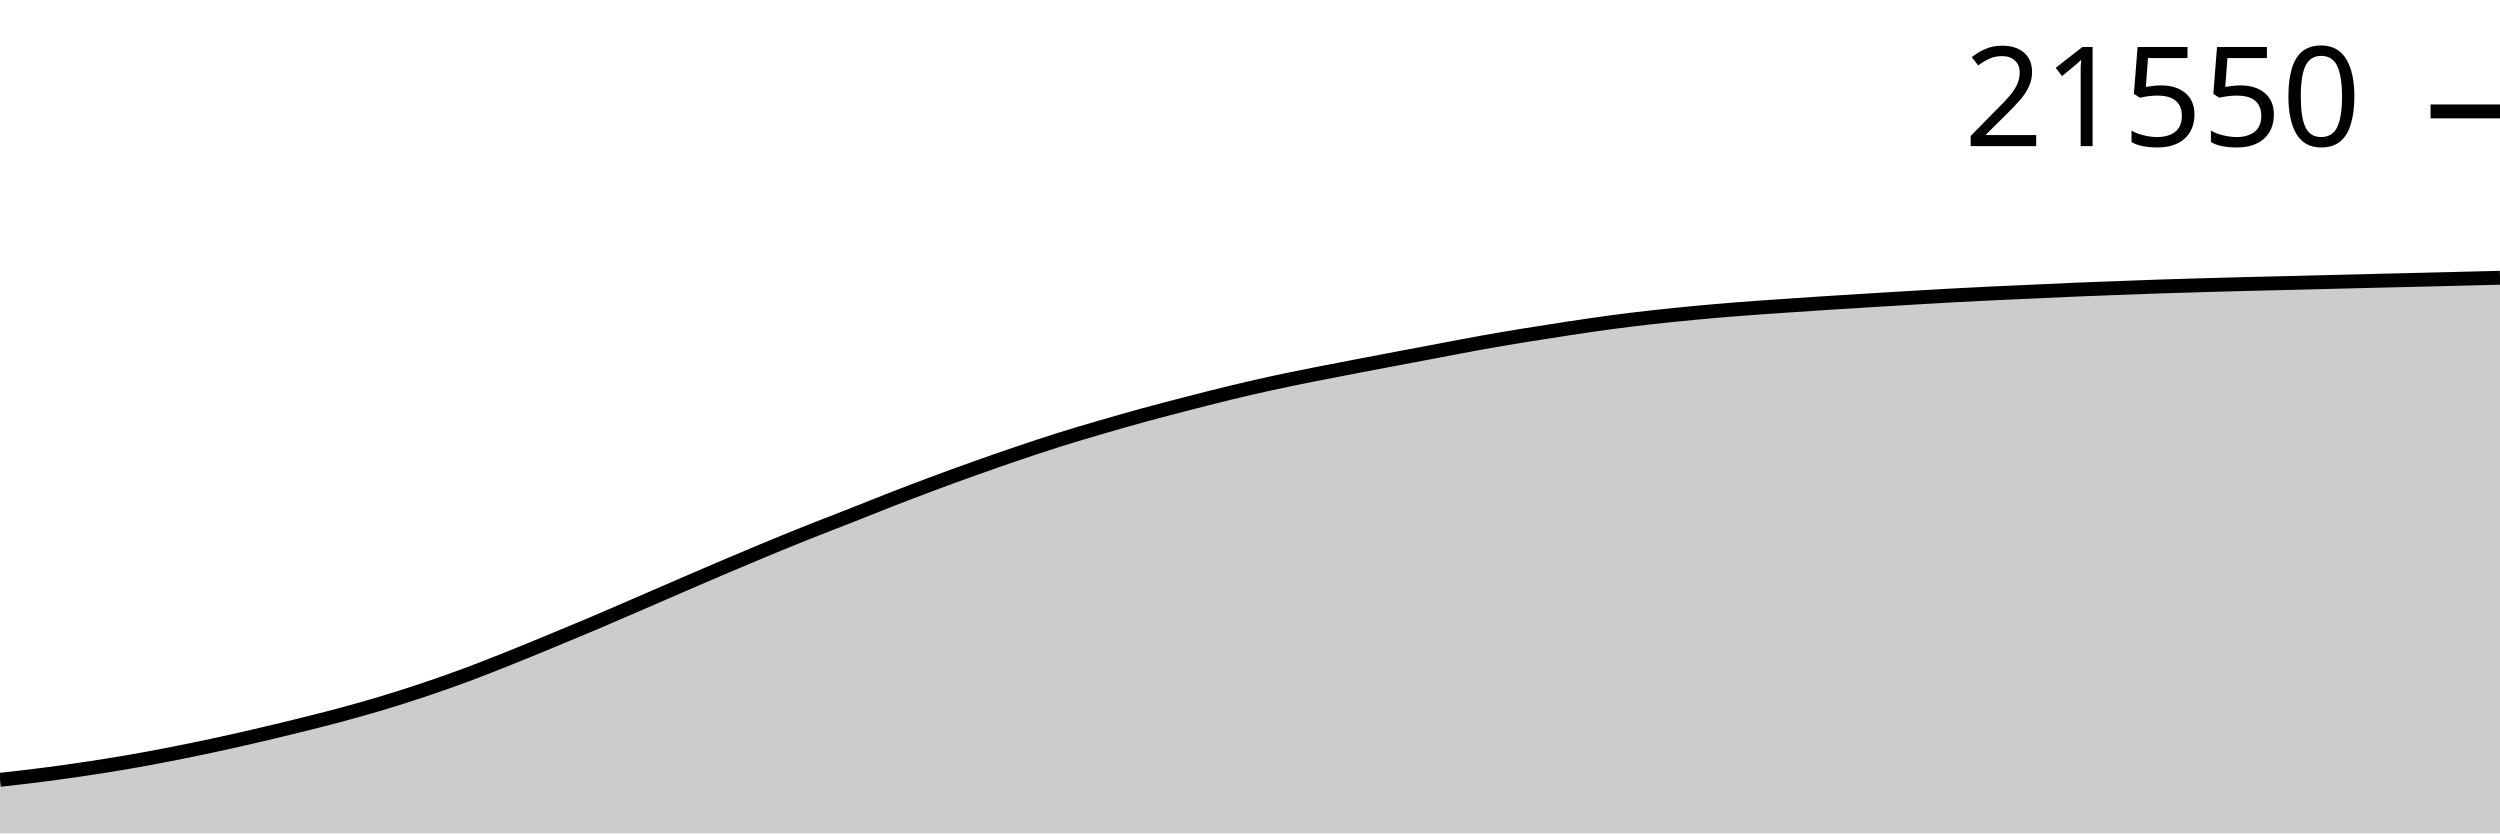
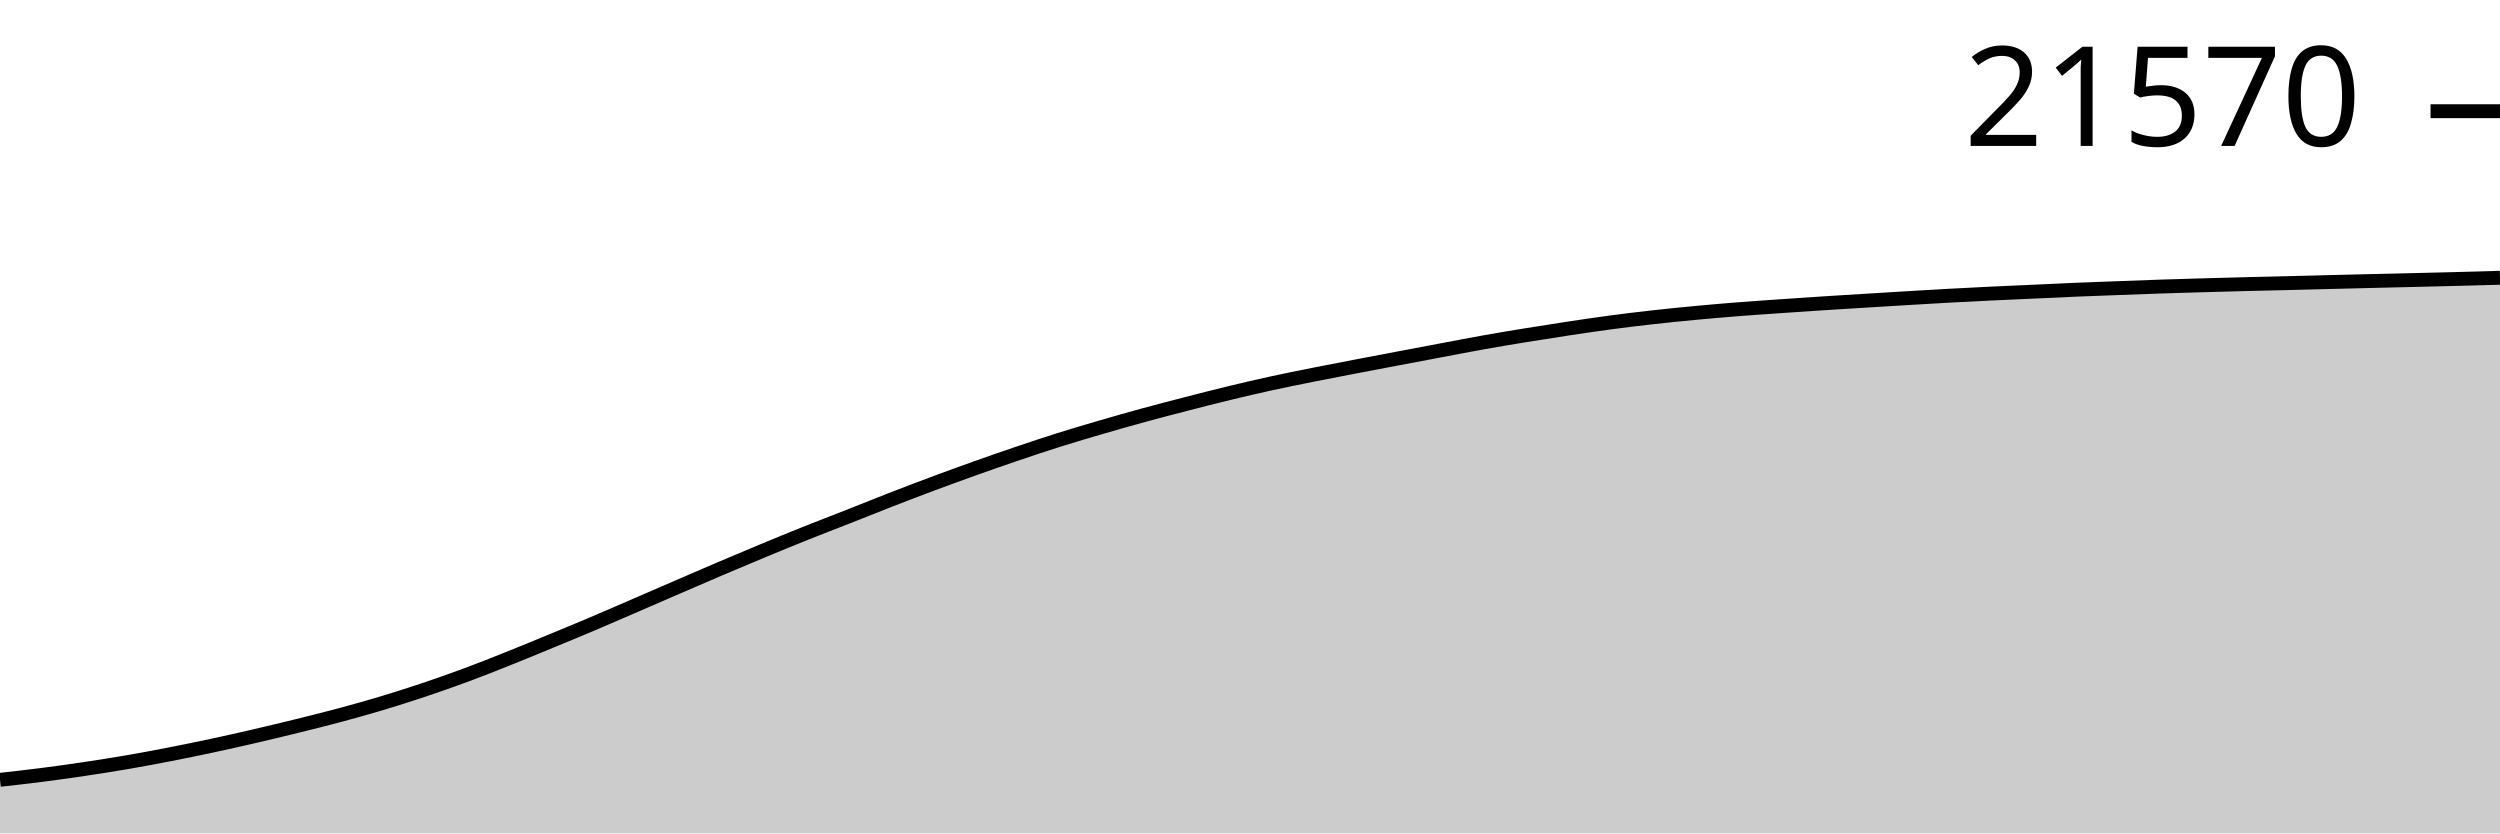
<svg xmlns="http://www.w3.org/2000/svg" viewBox="0 0 180 60">
  <g transform="translate(0,20)">
-     <path class="area" fill="rgba(0, 0, 0, 0.2)" d="M0,36.147C1.017,36.033,2.034,35.919,3.051,35.788C4.068,35.657,5.085,35.515,6.102,35.363C7.119,35.211,8.136,35.052,9.153,34.877C10.169,34.703,11.186,34.512,12.203,34.314C13.22,34.116,14.237,33.908,15.254,33.69C16.271,33.473,17.288,33.244,18.305,33.008C19.322,32.773,20.339,32.528,21.356,32.277C22.373,32.026,23.39,31.776,24.407,31.503C25.424,31.23,26.441,30.946,27.458,30.641C28.475,30.336,29.492,30.013,30.508,29.672C31.525,29.332,32.542,28.974,33.559,28.597C34.576,28.22,35.593,27.815,36.61,27.41C37.627,27.004,38.644,26.581,39.661,26.162C40.678,25.742,41.695,25.323,42.712,24.892C43.729,24.461,44.746,24.016,45.763,23.576C46.78,23.136,47.797,22.692,48.814,22.253C49.831,21.814,50.847,21.373,51.864,20.94C52.881,20.507,53.898,20.077,54.915,19.655C55.932,19.233,56.949,18.814,57.966,18.407C58.983,18,60,17.613,61.017,17.213C62.034,16.812,63.051,16.4,64.068,16.004C65.085,15.608,66.102,15.218,67.119,14.839C68.136,14.459,69.153,14.089,70.169,13.727C71.186,13.364,72.203,13.008,73.22,12.663C74.237,12.319,75.254,11.978,76.271,11.658C77.288,11.338,78.305,11.039,79.322,10.743C80.339,10.446,81.356,10.157,82.373,9.879C83.39,9.601,84.407,9.337,85.424,9.075C86.441,8.813,87.458,8.551,88.475,8.305C89.492,8.059,90.508,7.821,91.525,7.599C92.542,7.376,93.559,7.174,94.576,6.97C95.593,6.767,96.61,6.573,97.627,6.378C98.644,6.182,99.661,5.99,100.678,5.798C101.695,5.605,102.712,5.414,103.729,5.222C104.746,5.031,105.763,4.831,106.78,4.649C107.797,4.468,108.814,4.298,109.831,4.132C110.847,3.966,111.864,3.807,112.881,3.654C113.898,3.5,114.915,3.348,115.932,3.212C116.949,3.076,117.966,2.952,118.983,2.838C120,2.724,121.017,2.623,122.034,2.527C123.051,2.431,124.068,2.343,125.085,2.263C126.102,2.182,127.119,2.115,128.136,2.044C129.153,1.973,130.169,1.904,131.186,1.838C132.203,1.772,133.22,1.711,134.237,1.648C135.254,1.586,136.271,1.522,137.288,1.462C138.305,1.401,139.322,1.34,140.339,1.284C141.356,1.229,142.373,1.178,143.39,1.129C144.407,1.08,145.424,1.037,146.441,0.991C147.458,0.944,148.475,0.895,149.492,0.852C150.508,0.81,151.525,0.774,152.542,0.736C153.559,0.698,154.576,0.658,155.593,0.624C156.61,0.59,157.627,0.561,158.644,0.532C159.661,0.503,160.678,0.475,161.695,0.449C162.712,0.423,163.729,0.401,164.746,0.376C165.763,0.351,166.78,0.324,167.797,0.299C168.814,0.273,169.831,0.248,170.847,0.223C171.864,0.199,172.881,0.175,173.898,0.151C174.915,0.126,175.932,0.1,176.949,0.075C177.966,0.05,178.983,0.025,180,0L180,40C178.983,40,177.966,40,176.949,40C175.932,40,174.915,40,173.898,40C172.881,40,171.864,40,170.847,40C169.831,40,168.814,40,167.797,40C166.78,40,165.763,40,164.746,40C163.729,40,162.712,40,161.695,40C160.678,40,159.661,40,158.644,40C157.627,40,156.61,40,155.593,40C154.576,40,153.559,40,152.542,40C151.525,40,150.508,40,149.492,40C148.475,40,147.458,40,146.441,40C145.424,40,144.407,40,143.39,40C142.373,40,141.356,40,140.339,40C139.322,40,138.305,40,137.288,40C136.271,40,135.254,40,134.237,40C133.22,40,132.203,40,131.186,40C130.169,40,129.153,40,128.136,40C127.119,40,126.102,40,125.085,40C124.068,40,123.051,40,122.034,40C121.017,40,120,40,118.983,40C117.966,40,116.949,40,115.932,40C114.915,40,113.898,40,112.881,40C111.864,40,110.847,40,109.831,40C108.814,40,107.797,40,106.78,40C105.763,40,104.746,40,103.729,40C102.712,40,101.695,40,100.678,40C99.661,40,98.644,40,97.627,40C96.61,40,95.593,40,94.576,40C93.559,40,92.542,40,91.525,40C90.508,40,89.492,40,88.475,40C87.458,40,86.441,40,85.424,40C84.407,40,83.39,40,82.373,40C81.356,40,80.339,40,79.322,40C78.305,40,77.288,40,76.271,40C75.254,40,74.237,40,73.22,40C72.203,40,71.186,40,70.169,40C69.153,40,68.136,40,67.119,40C66.102,40,65.085,40,64.068,40C63.051,40,62.034,40,61.017,40C60,40,58.983,40,57.966,40C56.949,40,55.932,40,54.915,40C53.898,40,52.881,40,51.864,40C50.847,40,49.831,40,48.814,40C47.797,40,46.78,40,45.763,40C44.746,40,43.729,40,42.712,40C41.695,40,40.678,40,39.661,40C38.644,40,37.627,40,36.61,40C35.593,40,34.576,40,33.559,40C32.542,40,31.525,40,30.508,40C29.492,40,28.475,40,27.458,40C26.441,40,25.424,40,24.407,40C23.39,40,22.373,40,21.356,40C20.339,40,19.322,40,18.305,40C17.288,40,16.271,40,15.254,40C14.237,40,13.22,40,12.203,40C11.186,40,10.169,40,9.153,40C8.136,40,7.119,40,6.102,40C5.085,40,4.068,40,3.051,40C2.034,40,1.017,40,0,40Z" />
-     <path class="line" stroke="black" fill="none" d="M0,36.147C1.017,36.033,2.034,35.919,3.051,35.788C4.068,35.657,5.085,35.515,6.102,35.363C7.119,35.211,8.136,35.052,9.153,34.877C10.169,34.703,11.186,34.512,12.203,34.314C13.22,34.116,14.237,33.908,15.254,33.69C16.271,33.473,17.288,33.244,18.305,33.008C19.322,32.773,20.339,32.528,21.356,32.277C22.373,32.026,23.39,31.776,24.407,31.503C25.424,31.23,26.441,30.946,27.458,30.641C28.475,30.336,29.492,30.013,30.508,29.672C31.525,29.332,32.542,28.974,33.559,28.597C34.576,28.22,35.593,27.815,36.61,27.41C37.627,27.004,38.644,26.581,39.661,26.162C40.678,25.742,41.695,25.323,42.712,24.892C43.729,24.461,44.746,24.016,45.763,23.576C46.78,23.136,47.797,22.692,48.814,22.253C49.831,21.814,50.847,21.373,51.864,20.94C52.881,20.507,53.898,20.077,54.915,19.655C55.932,19.233,56.949,18.814,57.966,18.407C58.983,18,60,17.613,61.017,17.213C62.034,16.812,63.051,16.4,64.068,16.004C65.085,15.608,66.102,15.218,67.119,14.839C68.136,14.459,69.153,14.089,70.169,13.727C71.186,13.364,72.203,13.008,73.22,12.663C74.237,12.319,75.254,11.978,76.271,11.658C77.288,11.338,78.305,11.039,79.322,10.743C80.339,10.446,81.356,10.157,82.373,9.879C83.39,9.601,84.407,9.337,85.424,9.075C86.441,8.813,87.458,8.551,88.475,8.305C89.492,8.059,90.508,7.821,91.525,7.599C92.542,7.376,93.559,7.174,94.576,6.97C95.593,6.767,96.61,6.573,97.627,6.378C98.644,6.182,99.661,5.99,100.678,5.798C101.695,5.605,102.712,5.414,103.729,5.222C104.746,5.031,105.763,4.831,106.78,4.649C107.797,4.468,108.814,4.298,109.831,4.132C110.847,3.966,111.864,3.807,112.881,3.654C113.898,3.5,114.915,3.348,115.932,3.212C116.949,3.076,117.966,2.952,118.983,2.838C120,2.724,121.017,2.623,122.034,2.527C123.051,2.431,124.068,2.343,125.085,2.263C126.102,2.182,127.119,2.115,128.136,2.044C129.153,1.973,130.169,1.904,131.186,1.838C132.203,1.772,133.22,1.711,134.237,1.648C135.254,1.586,136.271,1.522,137.288,1.462C138.305,1.401,139.322,1.34,140.339,1.284C141.356,1.229,142.373,1.178,143.39,1.129C144.407,1.08,145.424,1.037,146.441,0.991C147.458,0.944,148.475,0.895,149.492,0.852C150.508,0.81,151.525,0.774,152.542,0.736C153.559,0.698,154.576,0.658,155.593,0.624C156.61,0.59,157.627,0.561,158.644,0.532C159.661,0.503,160.678,0.475,161.695,0.449C162.712,0.423,163.729,0.401,164.746,0.376C165.763,0.351,166.78,0.324,167.797,0.299C168.814,0.273,169.831,0.248,170.847,0.223C171.864,0.199,172.881,0.175,173.898,0.151C174.915,0.126,175.932,0.1,176.949,0.075C177.966,0.05,178.983,0.025,180,0" />
-     <path class="axis-ceiling" stroke-width="1" stroke="black" fill="none" d="M175,-11.979L180,-11.979" />
-     <text class="axis-ceiling-label" font-family="sans-serif" text-anchor="end" font-size="10px" x="170" y="-9.479">21550</text>
+     <path class="area" fill="rgba(0, 0, 0, 0.2)" d="M0,36.148C1.017,36.034,2.034,35.919,3.051,35.789C4.068,35.658,5.085,35.516,6.102,35.364C7.119,35.212,8.136,35.053,9.153,34.878C10.169,34.704,11.186,34.513,12.203,34.315C13.22,34.117,14.237,33.909,15.254,33.691C16.271,33.474,17.288,33.245,18.305,33.009C19.322,32.774,20.339,32.529,21.356,32.279C22.373,32.028,23.39,31.777,24.407,31.504C25.424,31.232,26.441,30.948,27.458,30.643C28.475,30.338,29.492,30.015,30.508,29.674C31.525,29.333,32.542,28.976,33.559,28.599C34.576,28.222,35.593,27.818,36.61,27.412C37.627,27.006,38.644,26.584,39.661,26.164C40.678,25.745,41.695,25.326,42.712,24.895C43.729,24.464,44.746,24.019,45.763,23.579C46.78,23.139,47.797,22.696,48.814,22.256C49.831,21.817,50.847,21.376,51.864,20.943C52.881,20.51,53.898,20.081,54.915,19.659C55.932,19.237,56.949,18.818,57.966,18.411C58.983,18.004,60,17.618,61.017,17.217C62.034,16.817,63.051,16.404,64.068,16.008C65.085,15.613,66.102,15.223,67.119,14.843C68.136,14.464,69.153,14.094,70.169,13.731C71.186,13.369,72.203,13.013,73.22,12.668C74.237,12.324,75.254,11.983,76.271,11.663C77.288,11.343,78.305,11.045,79.322,10.748C80.339,10.452,81.356,10.162,82.373,9.884C83.39,9.606,84.407,9.343,85.424,9.081C86.441,8.818,87.458,8.557,88.475,8.311C89.492,8.065,90.508,7.827,91.525,7.605C92.542,7.382,93.559,7.18,94.576,6.976C95.593,6.773,96.61,6.579,97.627,6.384C98.644,6.188,99.661,5.996,100.678,5.804C101.695,5.611,102.712,5.42,103.729,5.228C104.746,5.037,105.763,4.837,106.78,4.656C107.797,4.474,108.814,4.304,109.831,4.139C110.847,3.973,111.864,3.814,112.881,3.66C113.898,3.507,114.915,3.355,115.932,3.219C116.949,3.083,117.966,2.959,118.983,2.845C120,2.731,121.017,2.63,122.034,2.534C123.051,2.438,124.068,2.35,125.085,2.27C126.102,2.189,127.119,2.122,128.136,2.051C129.153,1.98,130.169,1.911,131.186,1.845C132.203,1.779,133.22,1.718,134.237,1.655C135.254,1.593,136.271,1.529,137.288,1.469C138.305,1.408,139.322,1.347,140.339,1.291C141.356,1.236,142.373,1.185,143.39,1.136C144.407,1.087,145.424,1.044,146.441,0.998C147.458,0.952,148.475,0.902,149.492,0.859C150.508,0.817,151.525,0.781,152.542,0.743C153.559,0.705,154.576,0.665,155.593,0.631C156.61,0.597,157.627,0.568,158.644,0.539C159.661,0.51,160.678,0.482,161.695,0.456C162.712,0.43,163.729,0.409,164.746,0.384C165.763,0.358,166.78,0.331,167.797,0.306C168.814,0.28,169.831,0.255,170.847,0.231C171.864,0.206,172.881,0.182,173.898,0.158C174.915,0.133,175.932,0.109,176.949,0.083C177.966,0.056,178.983,0.028,180,0L180,40C178.983,40,177.966,40,176.949,40C175.932,40,174.915,40,173.898,40C172.881,40,171.864,40,170.847,40C169.831,40,168.814,40,167.797,40C166.78,40,165.763,40,164.746,40C163.729,40,162.712,40,161.695,40C160.678,40,159.661,40,158.644,40C157.627,40,156.61,40,155.593,40C154.576,40,153.559,40,152.542,40C151.525,40,150.508,40,149.492,40C148.475,40,147.458,40,146.441,40C145.424,40,144.407,40,143.39,40C142.373,40,141.356,40,140.339,40C139.322,40,138.305,40,137.288,40C136.271,40,135.254,40,134.237,40C133.22,40,132.203,40,131.186,40C130.169,40,129.153,40,128.136,40C127.119,40,126.102,40,125.085,40C124.068,40,123.051,40,122.034,40C121.017,40,120,40,118.983,40C117.966,40,116.949,40,115.932,40C114.915,40,113.898,40,112.881,40C111.864,40,110.847,40,109.831,40C108.814,40,107.797,40,106.78,40C105.763,40,104.746,40,103.729,40C102.712,40,101.695,40,100.678,40C99.661,40,98.644,40,97.627,40C96.61,40,95.593,40,94.576,40C93.559,40,92.542,40,91.525,40C90.508,40,89.492,40,88.475,40C87.458,40,86.441,40,85.424,40C84.407,40,83.39,40,82.373,40C81.356,40,80.339,40,79.322,40C78.305,40,77.288,40,76.271,40C75.254,40,74.237,40,73.22,40C72.203,40,71.186,40,70.169,40C69.153,40,68.136,40,67.119,40C66.102,40,65.085,40,64.068,40C63.051,40,62.034,40,61.017,40C60,40,58.983,40,57.966,40C56.949,40,55.932,40,54.915,40C53.898,40,52.881,40,51.864,40C50.847,40,49.831,40,48.814,40C47.797,40,46.78,40,45.763,40C44.746,40,43.729,40,42.712,40C41.695,40,40.678,40,39.661,40C38.644,40,37.627,40,36.61,40C35.593,40,34.576,40,33.559,40C32.542,40,31.525,40,30.508,40C29.492,40,28.475,40,27.458,40C26.441,40,25.424,40,24.407,40C23.39,40,22.373,40,21.356,40C20.339,40,19.322,40,18.305,40C17.288,40,16.271,40,15.254,40C14.237,40,13.22,40,12.203,40C11.186,40,10.169,40,9.153,40C8.136,40,7.119,40,6.102,40C5.085,40,4.068,40,3.051,40C2.034,40,1.017,40,0,40Z" />
+     <path class="line" stroke="black" fill="none" d="M0,36.148C1.017,36.034,2.034,35.919,3.051,35.789C4.068,35.658,5.085,35.516,6.102,35.364C7.119,35.212,8.136,35.053,9.153,34.878C10.169,34.704,11.186,34.513,12.203,34.315C13.22,34.117,14.237,33.909,15.254,33.691C16.271,33.474,17.288,33.245,18.305,33.009C19.322,32.774,20.339,32.529,21.356,32.279C22.373,32.028,23.39,31.777,24.407,31.504C25.424,31.232,26.441,30.948,27.458,30.643C28.475,30.338,29.492,30.015,30.508,29.674C31.525,29.333,32.542,28.976,33.559,28.599C34.576,28.222,35.593,27.818,36.61,27.412C37.627,27.006,38.644,26.584,39.661,26.164C40.678,25.745,41.695,25.326,42.712,24.895C43.729,24.464,44.746,24.019,45.763,23.579C46.78,23.139,47.797,22.696,48.814,22.256C49.831,21.817,50.847,21.376,51.864,20.943C52.881,20.51,53.898,20.081,54.915,19.659C55.932,19.237,56.949,18.818,57.966,18.411C58.983,18.004,60,17.618,61.017,17.217C62.034,16.817,63.051,16.404,64.068,16.008C65.085,15.613,66.102,15.223,67.119,14.843C68.136,14.464,69.153,14.094,70.169,13.731C71.186,13.369,72.203,13.013,73.22,12.668C74.237,12.324,75.254,11.983,76.271,11.663C77.288,11.343,78.305,11.045,79.322,10.748C80.339,10.452,81.356,10.162,82.373,9.884C83.39,9.606,84.407,9.343,85.424,9.081C86.441,8.818,87.458,8.557,88.475,8.311C89.492,8.065,90.508,7.827,91.525,7.605C92.542,7.382,93.559,7.18,94.576,6.976C95.593,6.773,96.61,6.579,97.627,6.384C98.644,6.188,99.661,5.996,100.678,5.804C101.695,5.611,102.712,5.42,103.729,5.228C104.746,5.037,105.763,4.837,106.78,4.656C107.797,4.474,108.814,4.304,109.831,4.139C110.847,3.973,111.864,3.814,112.881,3.66C113.898,3.507,114.915,3.355,115.932,3.219C116.949,3.083,117.966,2.959,118.983,2.845C120,2.731,121.017,2.63,122.034,2.534C123.051,2.438,124.068,2.35,125.085,2.27C126.102,2.189,127.119,2.122,128.136,2.051C129.153,1.98,130.169,1.911,131.186,1.845C132.203,1.779,133.22,1.718,134.237,1.655C135.254,1.593,136.271,1.529,137.288,1.469C138.305,1.408,139.322,1.347,140.339,1.291C141.356,1.236,142.373,1.185,143.39,1.136C144.407,1.087,145.424,1.044,146.441,0.998C147.458,0.952,148.475,0.902,149.492,0.859C150.508,0.817,151.525,0.781,152.542,0.743C153.559,0.705,154.576,0.665,155.593,0.631C156.61,0.597,157.627,0.568,158.644,0.539C159.661,0.51,160.678,0.482,161.695,0.456C162.712,0.43,163.729,0.409,164.746,0.384C165.763,0.358,166.78,0.331,167.797,0.306C168.814,0.28,169.831,0.255,170.847,0.231C171.864,0.206,172.881,0.182,173.898,0.158C174.915,0.133,175.932,0.109,176.949,0.083C177.966,0.056,178.983,0.028,180,0" />
+     <path class="axis-ceiling" stroke-width="1" stroke="black" fill="none" d="M175,-11.993L180,-11.993" />
+     <text class="axis-ceiling-label" font-family="sans-serif" text-anchor="end" font-size="10px" x="170" y="-9.493">21570</text>
  </g>
</svg>
